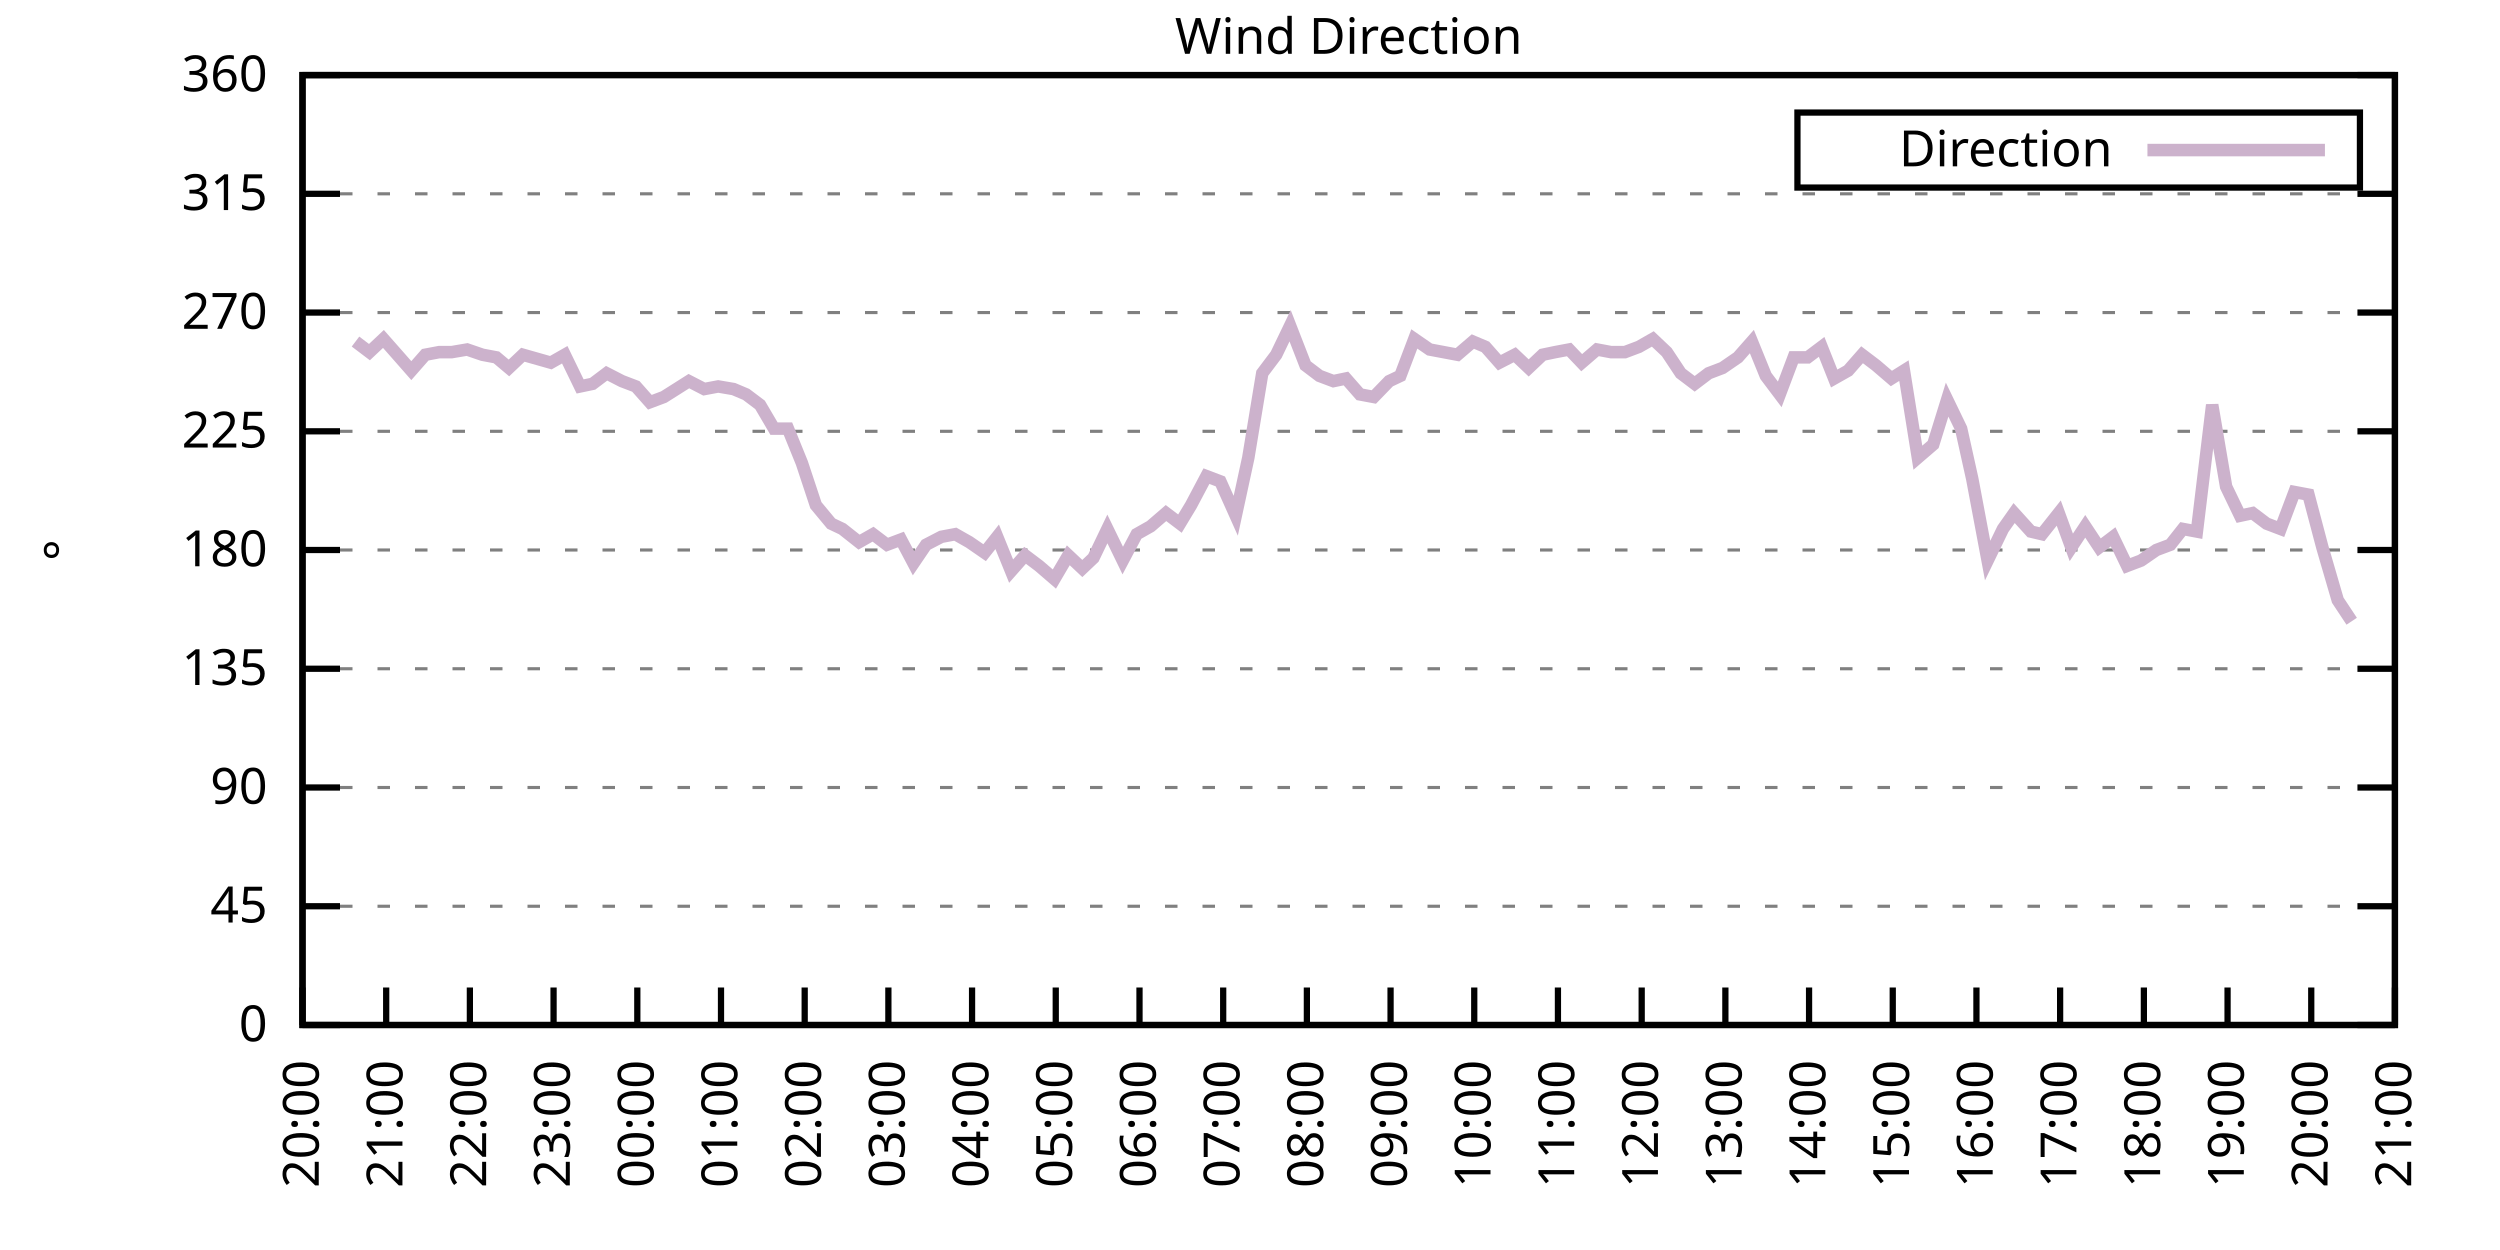
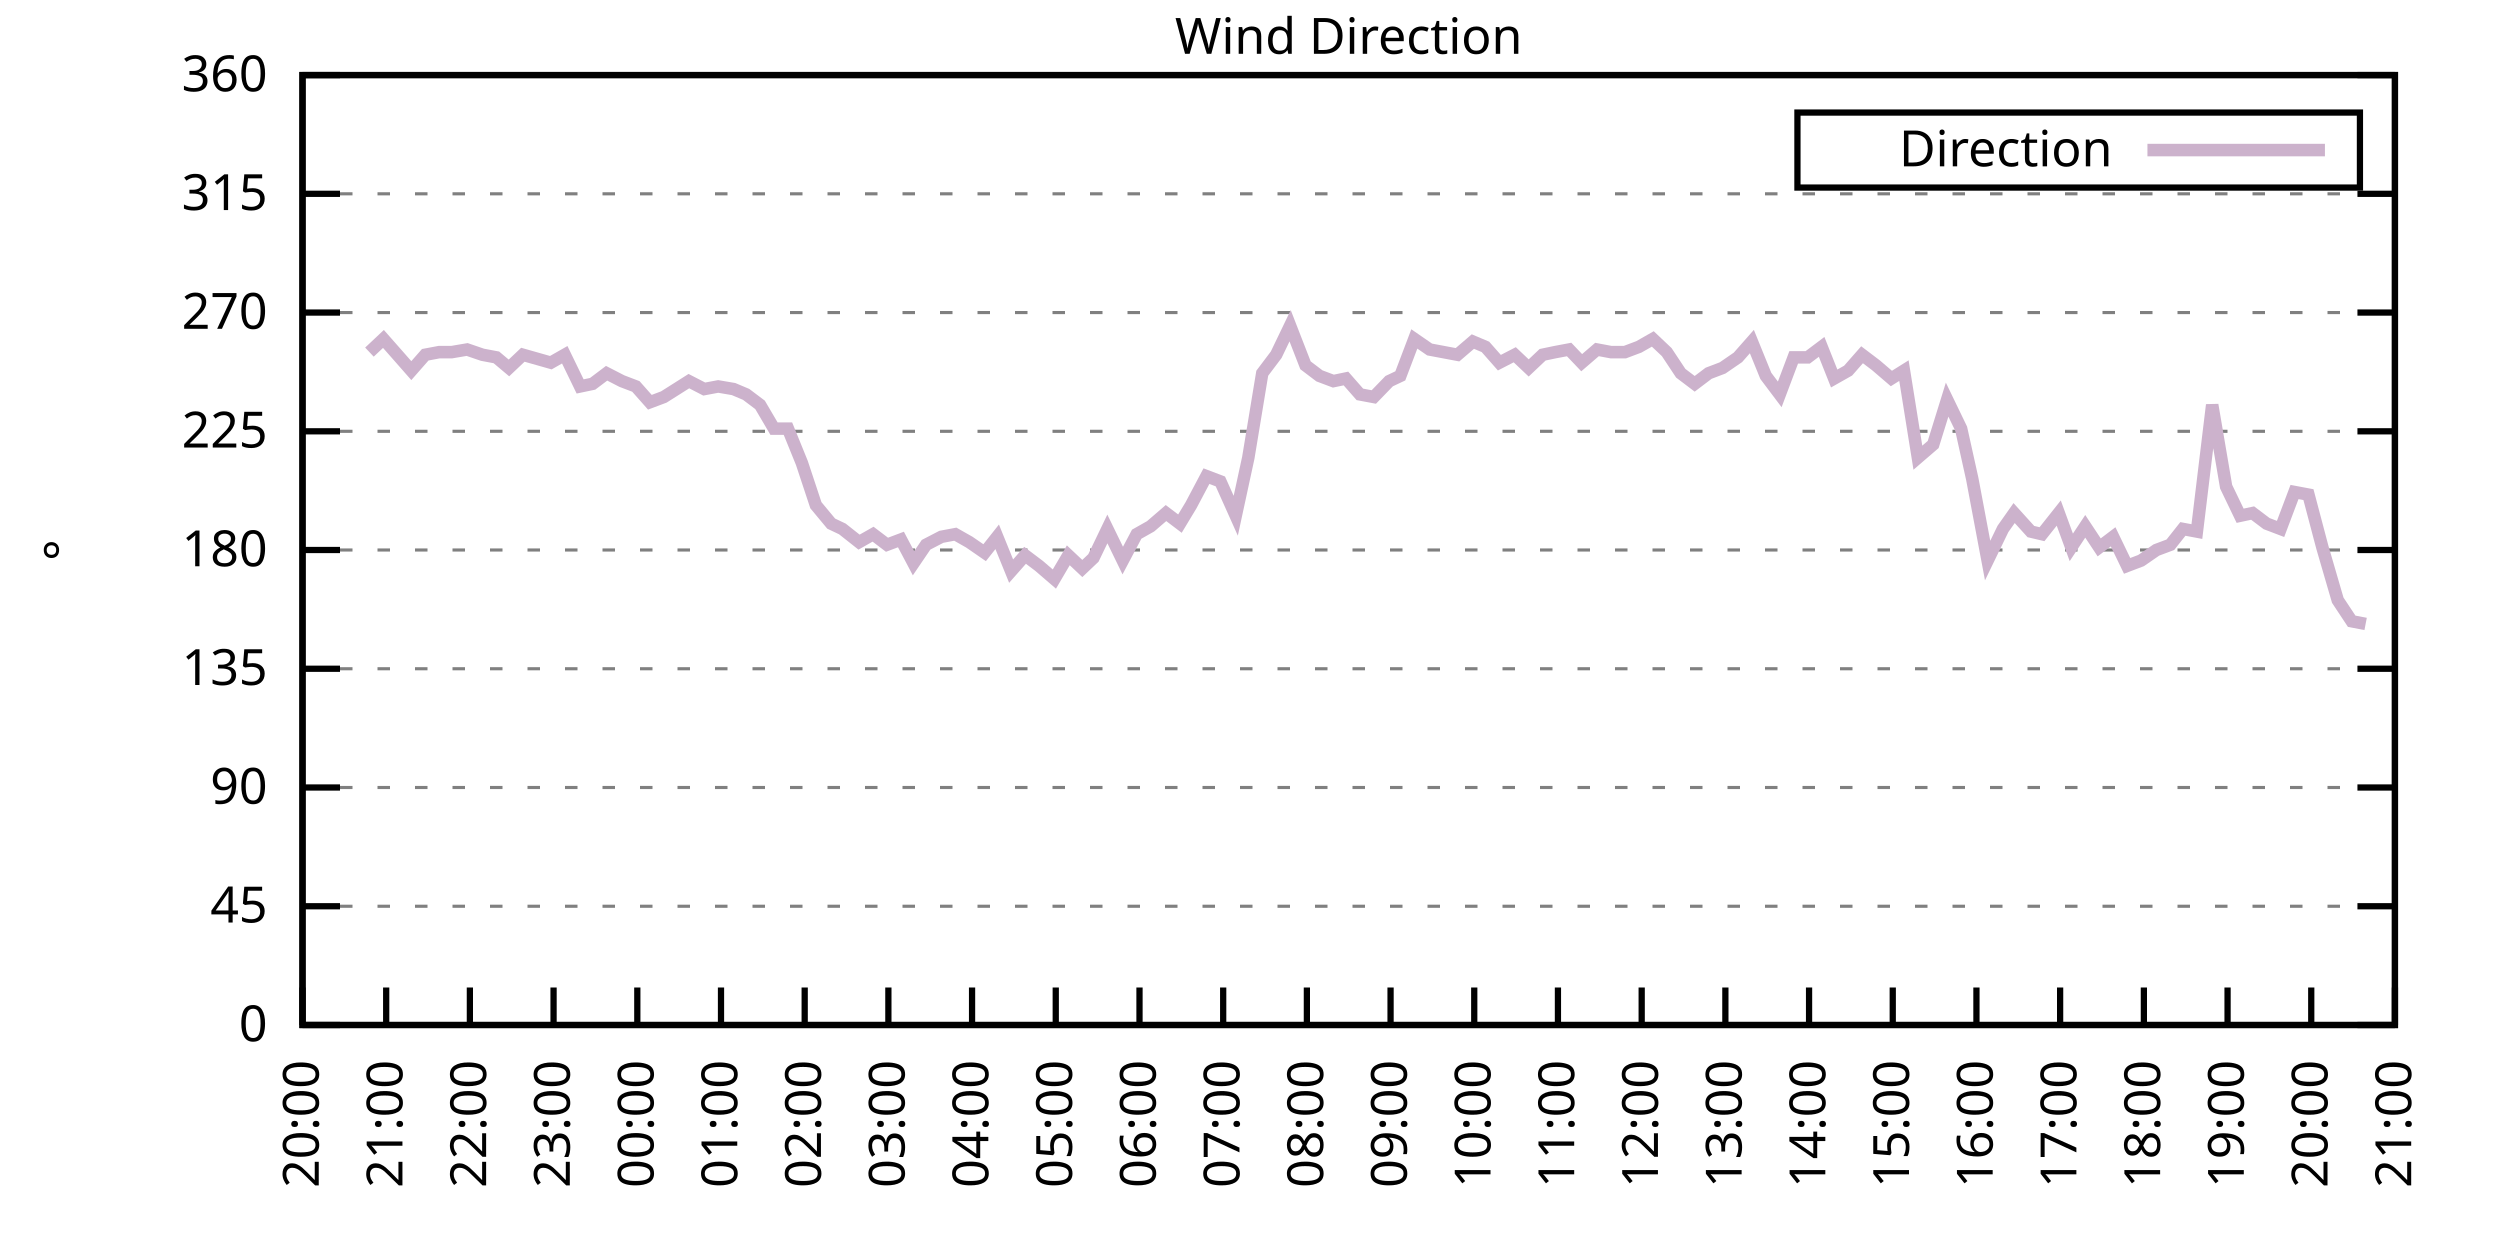
<svg xmlns="http://www.w3.org/2000/svg" xmlns:xlink="http://www.w3.org/1999/xlink" width="400" height="200" viewBox="0 0 400 200">
  <g id="gnuplot_canvas">
    <rect x="0" y="0" width="400" height="200" fill="none" />
    <defs>
      <circle id="gpDot" r="0.5" stroke-width="0.5" stroke="currentColor" />
      <path id="gpPt0" stroke-width="0.333" stroke="currentColor" d="M-1,0 h2 M0,-1 v2" />
      <path id="gpPt1" stroke-width="0.333" stroke="currentColor" d="M-1,-1 L1,1 M1,-1 L-1,1" />
      <path id="gpPt2" stroke-width="0.333" stroke="currentColor" d="M-1,0 L1,0 M0,-1 L0,1 M-1,-1 L1,1 M-1,1 L1,-1" />
      <rect id="gpPt3" stroke-width="0.333" stroke="currentColor" x="-1" y="-1" width="2" height="2" />
      <rect id="gpPt4" stroke-width="0.333" stroke="currentColor" fill="currentColor" x="-1" y="-1" width="2" height="2" />
      <circle id="gpPt5" stroke-width="0.333" stroke="currentColor" cx="0" cy="0" r="1" />
      <use xlink:href="#gpPt5" id="gpPt6" fill="currentColor" stroke="none" />
      <path id="gpPt7" stroke-width="0.333" stroke="currentColor" d="M0,-1.33 L-1.33,0.67 L1.33,0.67 z" />
      <use xlink:href="#gpPt7" id="gpPt8" fill="currentColor" stroke="none" />
      <use xlink:href="#gpPt7" id="gpPt9" stroke="currentColor" transform="rotate(180)" />
      <use xlink:href="#gpPt9" id="gpPt10" fill="currentColor" stroke="none" />
      <use xlink:href="#gpPt3" id="gpPt11" stroke="currentColor" transform="rotate(45)" />
      <use xlink:href="#gpPt11" id="gpPt12" fill="currentColor" stroke="none" />
      <path id="gpPt13" stroke-width="0.333" stroke="currentColor" d="M0,1.330 L1.265,0.411 L0.782,-1.067 L-0.782,-1.076 L-1.265,0.411 z" />
      <use xlink:href="#gpPt13" id="gpPt14" fill="currentColor" stroke="none" />
      <filter id="textbox" filterUnits="objectBoundingBox" x="0" y="0" height="1" width="1">
        <feFlood flood-color="white" flood-opacity="1" result="bgnd" />
        <feComposite in="SourceGraphic" in2="bgnd" operator="atop" />
      </filter>
      <filter id="greybox" filterUnits="objectBoundingBox" x="0" y="0" height="1" width="1">
        <feFlood flood-color="lightgrey" flood-opacity="1" result="grey" />
        <feComposite in="SourceGraphic" in2="grey" operator="atop" />
      </filter>
    </defs>
    <g fill="none" color="white" stroke="currentColor" stroke-width="1.00" stroke-linecap="butt" stroke-linejoin="miter">
</g>
    <g fill="none" color="black" stroke="currentColor" stroke-width="1.00" stroke-linecap="butt" stroke-linejoin="miter">
      <g stroke="none" shape-rendering="crispEdges">
        <polygon fill="rgb(255, 255, 255)" points="48.40,164.00 383.18,164.00 383.18,12.02 48.40,12.02 " />
      </g>
    </g>
    <g fill="none" color="black" stroke="currentColor" stroke-width="1.00" stroke-linecap="butt" stroke-linejoin="miter">
</g>
    <g fill="none" color="black" stroke="black" stroke-width="0.50" stroke-linecap="butt" stroke-linejoin="miter">
</g>
    <g fill="none" color="gray" stroke="currentColor" stroke-width="0.50" stroke-linecap="butt" stroke-linejoin="miter">
      <path stroke="gray" stroke-dasharray="2,4" class="gridline" d="M48.40,164.00 L383.19,164.00  " />
    </g>
    <g fill="none" color="gray" stroke="gray" stroke-width="1.00" stroke-linecap="butt" stroke-linejoin="miter">
</g>
    <g fill="none" color="black" stroke="currentColor" stroke-width="1.00" stroke-linecap="butt" stroke-linejoin="miter">
      <path stroke="black" d="M48.40,164.00 L54.40,164.00 M383.19,164.00 L377.19,164.00  " />
      <g transform="translate(42.80,166.60)" stroke="none" fill="black" font-family="Sans" font-size="8.00" text-anchor="end">
        <text>
          <tspan font-family="Sans"> 0</tspan>
        </text>
      </g>
    </g>
    <g fill="none" color="black" stroke="currentColor" stroke-width="1.00" stroke-linecap="butt" stroke-linejoin="miter">
</g>
    <g fill="none" color="black" stroke="black" stroke-width="0.50" stroke-linecap="butt" stroke-linejoin="miter">
</g>
    <g fill="none" color="gray" stroke="currentColor" stroke-width="0.50" stroke-linecap="butt" stroke-linejoin="miter">
      <path stroke="gray" stroke-dasharray="2,4" class="gridline" d="M48.40,145.00 L383.19,145.00  " />
    </g>
    <g fill="none" color="gray" stroke="gray" stroke-width="1.00" stroke-linecap="butt" stroke-linejoin="miter">
</g>
    <g fill="none" color="black" stroke="currentColor" stroke-width="1.00" stroke-linecap="butt" stroke-linejoin="miter">
      <path stroke="black" d="M48.40,145.00 L54.40,145.00 M383.19,145.00 L377.19,145.00  " />
      <g transform="translate(42.80,147.60)" stroke="none" fill="black" font-family="Sans" font-size="8.00" text-anchor="end">
        <text>
          <tspan font-family="Sans"> 45</tspan>
        </text>
      </g>
    </g>
    <g fill="none" color="black" stroke="currentColor" stroke-width="1.00" stroke-linecap="butt" stroke-linejoin="miter">
</g>
    <g fill="none" color="black" stroke="black" stroke-width="0.50" stroke-linecap="butt" stroke-linejoin="miter">
</g>
    <g fill="none" color="gray" stroke="currentColor" stroke-width="0.50" stroke-linecap="butt" stroke-linejoin="miter">
      <path stroke="gray" stroke-dasharray="2,4" class="gridline" d="M48.40,126.00 L383.19,126.00  " />
    </g>
    <g fill="none" color="gray" stroke="gray" stroke-width="1.00" stroke-linecap="butt" stroke-linejoin="miter">
</g>
    <g fill="none" color="black" stroke="currentColor" stroke-width="1.00" stroke-linecap="butt" stroke-linejoin="miter">
      <path stroke="black" d="M48.40,126.00 L54.40,126.00 M383.19,126.00 L377.19,126.00  " />
      <g transform="translate(42.80,128.60)" stroke="none" fill="black" font-family="Sans" font-size="8.00" text-anchor="end">
        <text>
          <tspan font-family="Sans"> 90</tspan>
        </text>
      </g>
    </g>
    <g fill="none" color="black" stroke="currentColor" stroke-width="1.00" stroke-linecap="butt" stroke-linejoin="miter">
</g>
    <g fill="none" color="black" stroke="black" stroke-width="0.50" stroke-linecap="butt" stroke-linejoin="miter">
</g>
    <g fill="none" color="gray" stroke="currentColor" stroke-width="0.50" stroke-linecap="butt" stroke-linejoin="miter">
      <path stroke="gray" stroke-dasharray="2,4" class="gridline" d="M48.40,107.00 L383.19,107.00  " />
    </g>
    <g fill="none" color="gray" stroke="gray" stroke-width="1.00" stroke-linecap="butt" stroke-linejoin="miter">
</g>
    <g fill="none" color="black" stroke="currentColor" stroke-width="1.00" stroke-linecap="butt" stroke-linejoin="miter">
      <path stroke="black" d="M48.40,107.00 L54.40,107.00 M383.19,107.00 L377.19,107.00  " />
      <g transform="translate(42.80,109.60)" stroke="none" fill="black" font-family="Sans" font-size="8.00" text-anchor="end">
        <text>
          <tspan font-family="Sans"> 135</tspan>
        </text>
      </g>
    </g>
    <g fill="none" color="black" stroke="currentColor" stroke-width="1.00" stroke-linecap="butt" stroke-linejoin="miter">
</g>
    <g fill="none" color="black" stroke="black" stroke-width="0.50" stroke-linecap="butt" stroke-linejoin="miter">
</g>
    <g fill="none" color="gray" stroke="currentColor" stroke-width="0.50" stroke-linecap="butt" stroke-linejoin="miter">
      <path stroke="gray" stroke-dasharray="2,4" class="gridline" d="M48.40,88.00 L383.19,88.00  " />
    </g>
    <g fill="none" color="gray" stroke="gray" stroke-width="1.00" stroke-linecap="butt" stroke-linejoin="miter">
</g>
    <g fill="none" color="black" stroke="currentColor" stroke-width="1.00" stroke-linecap="butt" stroke-linejoin="miter">
      <path stroke="black" d="M48.40,88.00 L54.40,88.00 M383.19,88.00 L377.19,88.00  " />
      <g transform="translate(42.80,90.60)" stroke="none" fill="black" font-family="Sans" font-size="8.00" text-anchor="end">
        <text>
          <tspan font-family="Sans"> 180</tspan>
        </text>
      </g>
    </g>
    <g fill="none" color="black" stroke="currentColor" stroke-width="1.00" stroke-linecap="butt" stroke-linejoin="miter">
</g>
    <g fill="none" color="black" stroke="black" stroke-width="0.50" stroke-linecap="butt" stroke-linejoin="miter">
</g>
    <g fill="none" color="gray" stroke="currentColor" stroke-width="0.50" stroke-linecap="butt" stroke-linejoin="miter">
      <path stroke="gray" stroke-dasharray="2,4" class="gridline" d="M48.40,69.01 L383.19,69.01  " />
    </g>
    <g fill="none" color="gray" stroke="gray" stroke-width="1.00" stroke-linecap="butt" stroke-linejoin="miter">
</g>
    <g fill="none" color="black" stroke="currentColor" stroke-width="1.00" stroke-linecap="butt" stroke-linejoin="miter">
      <path stroke="black" d="M48.40,69.01 L54.40,69.01 M383.19,69.01 L377.19,69.01  " />
      <g transform="translate(42.80,71.61)" stroke="none" fill="black" font-family="Sans" font-size="8.00" text-anchor="end">
        <text>
          <tspan font-family="Sans"> 225</tspan>
        </text>
      </g>
    </g>
    <g fill="none" color="black" stroke="currentColor" stroke-width="1.00" stroke-linecap="butt" stroke-linejoin="miter">
</g>
    <g fill="none" color="black" stroke="black" stroke-width="0.50" stroke-linecap="butt" stroke-linejoin="miter">
</g>
    <g fill="none" color="gray" stroke="currentColor" stroke-width="0.50" stroke-linecap="butt" stroke-linejoin="miter">
      <path stroke="gray" stroke-dasharray="2,4" class="gridline" d="M48.40,50.01 L383.19,50.01  " />
    </g>
    <g fill="none" color="gray" stroke="gray" stroke-width="1.00" stroke-linecap="butt" stroke-linejoin="miter">
</g>
    <g fill="none" color="black" stroke="currentColor" stroke-width="1.00" stroke-linecap="butt" stroke-linejoin="miter">
      <path stroke="black" d="M48.40,50.01 L54.40,50.01 M383.19,50.01 L377.19,50.01  " />
      <g transform="translate(42.80,52.61)" stroke="none" fill="black" font-family="Sans" font-size="8.00" text-anchor="end">
        <text>
          <tspan font-family="Sans"> 270</tspan>
        </text>
      </g>
    </g>
    <g fill="none" color="black" stroke="currentColor" stroke-width="1.00" stroke-linecap="butt" stroke-linejoin="miter">
</g>
    <g fill="none" color="black" stroke="black" stroke-width="0.50" stroke-linecap="butt" stroke-linejoin="miter">
</g>
    <g fill="none" color="gray" stroke="currentColor" stroke-width="0.50" stroke-linecap="butt" stroke-linejoin="miter">
      <path stroke="gray" stroke-dasharray="2,4" class="gridline" d="M48.40,31.01 L383.19,31.01  " />
    </g>
    <g fill="none" color="gray" stroke="gray" stroke-width="1.00" stroke-linecap="butt" stroke-linejoin="miter">
</g>
    <g fill="none" color="black" stroke="currentColor" stroke-width="1.00" stroke-linecap="butt" stroke-linejoin="miter">
      <path stroke="black" d="M48.40,31.01 L54.40,31.01 M383.19,31.01 L377.19,31.01  " />
      <g transform="translate(42.80,33.61)" stroke="none" fill="black" font-family="Sans" font-size="8.00" text-anchor="end">
        <text>
          <tspan font-family="Sans"> 315</tspan>
        </text>
      </g>
    </g>
    <g fill="none" color="black" stroke="currentColor" stroke-width="1.00" stroke-linecap="butt" stroke-linejoin="miter">
</g>
    <g fill="none" color="black" stroke="black" stroke-width="0.50" stroke-linecap="butt" stroke-linejoin="miter">
</g>
    <g fill="none" color="gray" stroke="currentColor" stroke-width="0.50" stroke-linecap="butt" stroke-linejoin="miter">
      <path stroke="gray" stroke-dasharray="2,4" class="gridline" d="M48.40,12.01 L383.19,12.01  " />
    </g>
    <g fill="none" color="gray" stroke="gray" stroke-width="1.00" stroke-linecap="butt" stroke-linejoin="miter">
</g>
    <g fill="none" color="black" stroke="currentColor" stroke-width="1.00" stroke-linecap="butt" stroke-linejoin="miter">
      <path stroke="black" d="M48.40,12.01 L54.40,12.01 M383.19,12.01 L377.19,12.01  " />
      <g transform="translate(42.80,14.61)" stroke="none" fill="black" font-family="Sans" font-size="8.00" text-anchor="end">
        <text>
          <tspan font-family="Sans"> 360</tspan>
        </text>
      </g>
    </g>
    <g fill="none" color="black" stroke="currentColor" stroke-width="1.00" stroke-linecap="butt" stroke-linejoin="miter">
      <path stroke="black" d="M48.40,164.00 L48.40,158.00  " />
      <g transform="translate(51.00,169.60) rotate(270.00)" stroke="none" fill="black" font-family="Sans" font-size="8.00" text-anchor="end">
        <text>
          <tspan font-family="Sans">20:00</tspan>
        </text>
      </g>
    </g>
    <g fill="none" color="black" stroke="currentColor" stroke-width="1.00" stroke-linecap="butt" stroke-linejoin="miter">
      <path stroke="black" d="M61.79,164.00 L61.79,158.00  " />
      <g transform="translate(64.39,169.60) rotate(270.00)" stroke="none" fill="black" font-family="Sans" font-size="8.00" text-anchor="end">
        <text>
          <tspan font-family="Sans">21:00</tspan>
        </text>
      </g>
    </g>
    <g fill="none" color="black" stroke="currentColor" stroke-width="1.00" stroke-linecap="butt" stroke-linejoin="miter">
      <path stroke="black" d="M75.18,164.00 L75.18,158.00  " />
      <g transform="translate(77.78,169.60) rotate(270.00)" stroke="none" fill="black" font-family="Sans" font-size="8.00" text-anchor="end">
        <text>
          <tspan font-family="Sans">22:00</tspan>
        </text>
      </g>
    </g>
    <g fill="none" color="black" stroke="currentColor" stroke-width="1.00" stroke-linecap="butt" stroke-linejoin="miter">
      <path stroke="black" d="M88.57,164.00 L88.57,158.00  " />
      <g transform="translate(91.17,169.60) rotate(270.00)" stroke="none" fill="black" font-family="Sans" font-size="8.00" text-anchor="end">
        <text>
          <tspan font-family="Sans">23:00</tspan>
        </text>
      </g>
    </g>
    <g fill="none" color="black" stroke="currentColor" stroke-width="1.00" stroke-linecap="butt" stroke-linejoin="miter">
      <path stroke="black" d="M101.97,164.00 L101.97,158.00  " />
      <g transform="translate(104.57,169.60) rotate(270.00)" stroke="none" fill="black" font-family="Sans" font-size="8.00" text-anchor="end">
        <text>
          <tspan font-family="Sans">00:00</tspan>
        </text>
      </g>
    </g>
    <g fill="none" color="black" stroke="currentColor" stroke-width="1.00" stroke-linecap="butt" stroke-linejoin="miter">
      <path stroke="black" d="M115.36,164.00 L115.36,158.00  " />
      <g transform="translate(117.96,169.60) rotate(270.00)" stroke="none" fill="black" font-family="Sans" font-size="8.00" text-anchor="end">
        <text>
          <tspan font-family="Sans">01:00</tspan>
        </text>
      </g>
    </g>
    <g fill="none" color="black" stroke="currentColor" stroke-width="1.00" stroke-linecap="butt" stroke-linejoin="miter">
      <path stroke="black" d="M128.75,164.00 L128.75,158.00  " />
      <g transform="translate(131.35,169.60) rotate(270.00)" stroke="none" fill="black" font-family="Sans" font-size="8.00" text-anchor="end">
        <text>
          <tspan font-family="Sans">02:00</tspan>
        </text>
      </g>
    </g>
    <g fill="none" color="black" stroke="currentColor" stroke-width="1.00" stroke-linecap="butt" stroke-linejoin="miter">
      <path stroke="black" d="M142.14,164.00 L142.14,158.00  " />
      <g transform="translate(144.74,169.60) rotate(270.00)" stroke="none" fill="black" font-family="Sans" font-size="8.00" text-anchor="end">
        <text>
          <tspan font-family="Sans">03:00</tspan>
        </text>
      </g>
    </g>
    <g fill="none" color="black" stroke="currentColor" stroke-width="1.00" stroke-linecap="butt" stroke-linejoin="miter">
      <path stroke="black" d="M155.53,164.00 L155.53,158.00  " />
      <g transform="translate(158.13,169.60) rotate(270.00)" stroke="none" fill="black" font-family="Sans" font-size="8.00" text-anchor="end">
        <text>
          <tspan font-family="Sans">04:00</tspan>
        </text>
      </g>
    </g>
    <g fill="none" color="black" stroke="currentColor" stroke-width="1.00" stroke-linecap="butt" stroke-linejoin="miter">
      <path stroke="black" d="M168.92,164.00 L168.92,158.00  " />
      <g transform="translate(171.52,169.60) rotate(270.00)" stroke="none" fill="black" font-family="Sans" font-size="8.00" text-anchor="end">
        <text>
          <tspan font-family="Sans">05:00</tspan>
        </text>
      </g>
    </g>
    <g fill="none" color="black" stroke="currentColor" stroke-width="1.00" stroke-linecap="butt" stroke-linejoin="miter">
      <path stroke="black" d="M182.32,164.00 L182.32,158.00  " />
      <g transform="translate(184.92,169.60) rotate(270.00)" stroke="none" fill="black" font-family="Sans" font-size="8.00" text-anchor="end">
        <text>
          <tspan font-family="Sans">06:00</tspan>
        </text>
      </g>
    </g>
    <g fill="none" color="black" stroke="currentColor" stroke-width="1.00" stroke-linecap="butt" stroke-linejoin="miter">
      <path stroke="black" d="M195.71,164.00 L195.71,158.00  " />
      <g transform="translate(198.31,169.60) rotate(270.00)" stroke="none" fill="black" font-family="Sans" font-size="8.00" text-anchor="end">
        <text>
          <tspan font-family="Sans">07:00</tspan>
        </text>
      </g>
    </g>
    <g fill="none" color="black" stroke="currentColor" stroke-width="1.00" stroke-linecap="butt" stroke-linejoin="miter">
      <path stroke="black" d="M209.10,164.00 L209.10,158.00  " />
      <g transform="translate(211.70,169.60) rotate(270.00)" stroke="none" fill="black" font-family="Sans" font-size="8.00" text-anchor="end">
        <text>
          <tspan font-family="Sans">08:00</tspan>
        </text>
      </g>
    </g>
    <g fill="none" color="black" stroke="currentColor" stroke-width="1.00" stroke-linecap="butt" stroke-linejoin="miter">
      <path stroke="black" d="M222.49,164.00 L222.49,158.00  " />
      <g transform="translate(225.09,169.60) rotate(270.00)" stroke="none" fill="black" font-family="Sans" font-size="8.00" text-anchor="end">
        <text>
          <tspan font-family="Sans">09:00</tspan>
        </text>
      </g>
    </g>
    <g fill="none" color="black" stroke="currentColor" stroke-width="1.00" stroke-linecap="butt" stroke-linejoin="miter">
      <path stroke="black" d="M235.88,164.00 L235.88,158.00  " />
      <g transform="translate(238.48,169.60) rotate(270.00)" stroke="none" fill="black" font-family="Sans" font-size="8.00" text-anchor="end">
        <text>
          <tspan font-family="Sans">10:00</tspan>
        </text>
      </g>
    </g>
    <g fill="none" color="black" stroke="currentColor" stroke-width="1.00" stroke-linecap="butt" stroke-linejoin="miter">
      <path stroke="black" d="M249.27,164.00 L249.27,158.00  " />
      <g transform="translate(251.87,169.60) rotate(270.00)" stroke="none" fill="black" font-family="Sans" font-size="8.00" text-anchor="end">
        <text>
          <tspan font-family="Sans">11:00</tspan>
        </text>
      </g>
    </g>
    <g fill="none" color="black" stroke="currentColor" stroke-width="1.00" stroke-linecap="butt" stroke-linejoin="miter">
      <path stroke="black" d="M262.67,164.00 L262.67,158.00  " />
      <g transform="translate(265.27,169.60) rotate(270.00)" stroke="none" fill="black" font-family="Sans" font-size="8.00" text-anchor="end">
        <text>
          <tspan font-family="Sans">12:00</tspan>
        </text>
      </g>
    </g>
    <g fill="none" color="black" stroke="currentColor" stroke-width="1.00" stroke-linecap="butt" stroke-linejoin="miter">
      <path stroke="black" d="M276.06,164.00 L276.06,158.00  " />
      <g transform="translate(278.66,169.60) rotate(270.00)" stroke="none" fill="black" font-family="Sans" font-size="8.00" text-anchor="end">
        <text>
          <tspan font-family="Sans">13:00</tspan>
        </text>
      </g>
    </g>
    <g fill="none" color="black" stroke="currentColor" stroke-width="1.00" stroke-linecap="butt" stroke-linejoin="miter">
      <path stroke="black" d="M289.45,164.00 L289.45,158.00  " />
      <g transform="translate(292.05,169.60) rotate(270.00)" stroke="none" fill="black" font-family="Sans" font-size="8.00" text-anchor="end">
        <text>
          <tspan font-family="Sans">14:00</tspan>
        </text>
      </g>
    </g>
    <g fill="none" color="black" stroke="currentColor" stroke-width="1.00" stroke-linecap="butt" stroke-linejoin="miter">
      <path stroke="black" d="M302.84,164.00 L302.84,158.00  " />
      <g transform="translate(305.44,169.60) rotate(270.00)" stroke="none" fill="black" font-family="Sans" font-size="8.00" text-anchor="end">
        <text>
          <tspan font-family="Sans">15:00</tspan>
        </text>
      </g>
    </g>
    <g fill="none" color="black" stroke="currentColor" stroke-width="1.00" stroke-linecap="butt" stroke-linejoin="miter">
      <path stroke="black" d="M316.23,164.00 L316.23,158.00  " />
      <g transform="translate(318.83,169.60) rotate(270.00)" stroke="none" fill="black" font-family="Sans" font-size="8.00" text-anchor="end">
        <text>
          <tspan font-family="Sans">16:00</tspan>
        </text>
      </g>
    </g>
    <g fill="none" color="black" stroke="currentColor" stroke-width="1.00" stroke-linecap="butt" stroke-linejoin="miter">
      <path stroke="black" d="M329.62,164.00 L329.62,158.00  " />
      <g transform="translate(332.22,169.60) rotate(270.00)" stroke="none" fill="black" font-family="Sans" font-size="8.00" text-anchor="end">
        <text>
          <tspan font-family="Sans">17:00</tspan>
        </text>
      </g>
    </g>
    <g fill="none" color="black" stroke="currentColor" stroke-width="1.00" stroke-linecap="butt" stroke-linejoin="miter">
      <path stroke="black" d="M343.02,164.00 L343.02,158.00  " />
      <g transform="translate(345.62,169.60) rotate(270.00)" stroke="none" fill="black" font-family="Sans" font-size="8.00" text-anchor="end">
        <text>
          <tspan font-family="Sans">18:00</tspan>
        </text>
      </g>
    </g>
    <g fill="none" color="black" stroke="currentColor" stroke-width="1.00" stroke-linecap="butt" stroke-linejoin="miter">
      <path stroke="black" d="M356.41,164.00 L356.41,158.00  " />
      <g transform="translate(359.01,169.60) rotate(270.00)" stroke="none" fill="black" font-family="Sans" font-size="8.00" text-anchor="end">
        <text>
          <tspan font-family="Sans">19:00</tspan>
        </text>
      </g>
    </g>
    <g fill="none" color="black" stroke="currentColor" stroke-width="1.00" stroke-linecap="butt" stroke-linejoin="miter">
      <path stroke="black" d="M369.80,164.00 L369.80,158.00  " />
      <g transform="translate(372.40,169.60) rotate(270.00)" stroke="none" fill="black" font-family="Sans" font-size="8.00" text-anchor="end">
        <text>
          <tspan font-family="Sans">20:00</tspan>
        </text>
      </g>
    </g>
    <g fill="none" color="black" stroke="currentColor" stroke-width="1.00" stroke-linecap="butt" stroke-linejoin="miter">
      <path stroke="black" d="M383.19,164.00 L383.19,158.00  " />
      <g transform="translate(385.79,169.60) rotate(270.00)" stroke="none" fill="black" font-family="Sans" font-size="8.00" text-anchor="end">
        <text>
          <tspan font-family="Sans">21:00</tspan>
        </text>
      </g>
    </g>
    <g fill="none" color="black" stroke="currentColor" stroke-width="1.00" stroke-linecap="butt" stroke-linejoin="miter">
</g>
    <g fill="none" color="black" stroke="currentColor" stroke-width="1.00" stroke-linecap="butt" stroke-linejoin="miter">
      <path stroke="black" d="M48.40,12.01 L48.40,164.00 L383.19,164.00 L383.19,12.01 L48.40,12.01 Z  " />
    </g>
    <g fill="none" color="black" stroke="currentColor" stroke-width="1.00" stroke-linecap="butt" stroke-linejoin="miter">
</g>
    <g fill="none" color="black" stroke="currentColor" stroke-width="1.00" stroke-linecap="butt" stroke-linejoin="miter">
      <path stroke="black" d="M287.59,30.01 L287.59,18.01 L377.59,18.01 L377.59,30.01 L287.59,30.01 Z  " />
    </g>
    <g id="Wind_direction_plot_1">
      <g fill="none" color="white" stroke="black" stroke-width="2.00" stroke-linecap="butt" stroke-linejoin="miter">
</g>
      <g fill="none" color="black" stroke="currentColor" stroke-width="2.00" stroke-linecap="butt" stroke-linejoin="miter">
        <g transform="translate(337.99,26.61)" stroke="none" fill="black" font-family="Sans" font-size="8.00" text-anchor="end">
          <text>
            <tspan font-family="Sans">Direction</tspan>
          </text>
        </g>
      </g>
      <g fill="none" color="black" stroke="currentColor" stroke-width="2.00" stroke-linecap="butt" stroke-linejoin="miter">
-         <path stroke="rgb(204, 178, 204)" d="M343.59,24.01 L371.99,24.01 M56.88,54.65 L59.11,56.34 L61.35,54.23 L63.58,56.76 L65.81,59.30 L68.04,56.76   L70.27,56.34 L72.28,56.34 L74.74,55.92 L77.19,56.76 L79.42,57.18 L81.43,58.87 L83.66,56.76 L88.13,58.03   L90.36,56.76 L92.82,61.83 L94.82,61.41 L97.06,59.72 L99.51,60.98 L101.74,61.83 L103.98,64.36 L106.21,63.52   L108.22,62.25 L110.22,60.98 L112.68,62.25 L114.91,61.83 L117.37,62.25 L119.38,63.10 L121.61,64.78 L123.84,68.58   L126.07,68.58 L128.30,74.07 L130.54,80.83 L132.99,83.78 L134.78,84.63 L137.45,86.74 L139.69,85.47 L141.92,87.16   L144.15,86.32 L146.16,90.12 L148.17,87.16 L150.62,85.89 L152.85,85.47 L155.09,86.74 L157.54,88.43 L159.55,85.89   L161.78,91.38 L164.01,88.85 L166.25,90.54 L168.70,92.65 L170.93,88.85 L173.17,90.96 L174.95,89.27 L177.18,84.63   L179.64,89.69 L181.87,85.47 L184.10,84.21 L186.56,82.09 L188.79,83.78 L190.57,80.83 L193.03,76.18 L195.26,77.03   L197.72,82.52 L199.73,73.23 L201.96,59.72 L204.19,56.76 L206.42,52.12 L208.88,58.45 L211.11,60.14 L213.34,60.98   L215.35,60.56 L217.58,63.10 L219.81,63.52 L222.27,60.98 L224.05,60.14 L226.29,54.23 L228.74,55.92 L230.97,56.34   L233.20,56.76 L235.66,54.65 L237.67,55.50 L239.90,58.03 L242.36,56.76 L244.59,58.87 L246.82,56.76 L248.83,56.34   L251.06,55.92 L253.07,58.03 L255.52,55.92 L257.76,56.34 L259.99,56.34 L262.22,55.50 L264.45,54.23 L266.68,56.34   L268.92,59.72 L271.15,61.41 L273.38,59.72 L275.61,58.87 L278.07,57.18 L280.30,54.65 L282.53,60.14 L284.76,63.10   L286.99,57.18 L289.23,57.18 L291.46,55.50 L293.47,60.56 L295.70,59.30 L297.93,56.76 L300.16,58.45 L302.62,60.56   L304.63,59.30 L306.86,73.23 L309.31,71.12 L311.54,63.94 L313.78,68.58 L315.56,76.61 L318.02,89.69 L320.47,84.63   L322.26,82.09 L324.94,85.05 L326.72,85.47 L329.40,82.09 L331.41,87.58 L333.64,84.21 L335.87,87.58 L338.10,85.89   L340.34,90.54 L342.57,89.69 L345.02,88.00 L347.26,87.16 L349.26,84.63 L351.50,85.05 L353.95,64.78 L356.18,77.87   L358.42,82.52 L360.42,82.09 L362.66,83.78 L364.89,84.63 L367.12,78.72 L369.35,79.14 L371.58,87.58 L374.04,96.03   L376.27,99.40  " />
+         <path stroke="rgb(204, 178, 204)" d="M343.59,24.01 L371.99,24.01 M59.11,56.34 L61.35,54.23 L63.58,56.76 L65.81,59.30 L68.04,56.76 L70.27,56.34   L72.28,56.34 L74.74,55.92 L77.19,56.76 L79.42,57.18 L81.43,58.87 L83.66,56.76 L88.13,58.03 L90.36,56.76   L92.82,61.83 L94.82,61.41 L97.06,59.72 L99.51,60.98 L101.74,61.83 L103.98,64.36 L106.21,63.52 L108.22,62.25   L110.22,60.98 L112.68,62.25 L114.91,61.83 L117.37,62.25 L119.38,63.10 L121.61,64.78 L123.84,68.58 L126.07,68.58   L128.30,74.07 L130.54,80.83 L132.99,83.78 L134.78,84.63 L137.45,86.74 L139.69,85.47 L141.92,87.16 L144.15,86.32   L146.16,90.12 L148.17,87.16 L150.62,85.89 L152.85,85.47 L155.09,86.74 L157.54,88.43 L159.55,85.89 L161.78,91.38   L164.01,88.85 L166.25,90.54 L168.70,92.65 L170.93,88.85 L173.17,90.96 L174.95,89.27 L177.18,84.63 L179.64,89.69   L181.87,85.47 L184.10,84.21 L186.56,82.09 L188.79,83.78 L190.57,80.83 L193.03,76.18 L195.26,77.03 L197.72,82.52   L199.73,73.23 L201.96,59.72 L204.19,56.76 L206.42,52.12 L208.88,58.45 L211.11,60.14 L213.34,60.98 L215.35,60.56   L217.58,63.10 L219.81,63.52 L222.27,60.98 L224.05,60.14 L226.29,54.23 L228.74,55.92 L230.97,56.34 L233.20,56.76   L235.66,54.65 L237.67,55.50 L239.90,58.03 L242.36,56.76 L244.59,58.87 L246.82,56.76 L248.83,56.34 L251.06,55.92   L253.07,58.03 L255.52,55.92 L257.76,56.34 L259.99,56.34 L262.22,55.50 L264.45,54.23 L266.68,56.34 L268.92,59.72   L271.15,61.41 L273.38,59.72 L275.61,58.87 L278.07,57.18 L280.30,54.65 L282.53,60.14 L284.76,63.10 L286.99,57.18   L289.23,57.18 L291.46,55.50 L293.47,60.56 L295.70,59.30 L297.93,56.76 L300.16,58.45 L302.62,60.56 L304.63,59.30   L306.86,73.23 L309.31,71.12 L311.54,63.94 L313.78,68.58 L315.56,76.61 L318.02,89.69 L320.47,84.63 L322.26,82.09   L324.94,85.05 L326.72,85.47 L329.40,82.09 L331.41,87.58 L333.64,84.21 L335.87,87.58 L338.10,85.89 L340.34,90.54   L342.57,89.69 L345.02,88.00 L347.26,87.16 L349.26,84.63 L351.50,85.05 L353.95,64.78 L356.18,77.87 L358.42,82.52   L360.42,82.09 L362.66,83.78 L364.89,84.63 L367.12,78.72 L369.35,79.14 L371.58,87.58 L374.04,96.03 L376.27,99.40   L378.50,99.83  " />
      </g>
    </g>
    <g fill="none" color="black" stroke="currentColor" stroke-width="2.00" stroke-linecap="butt" stroke-linejoin="miter">
</g>
    <g fill="none" color="black" stroke="black" stroke-width="1.00" stroke-linecap="butt" stroke-linejoin="miter">
</g>
    <g fill="none" color="black" stroke="currentColor" stroke-width="1.00" stroke-linecap="butt" stroke-linejoin="miter">
      <path stroke="black" d="M48.40,12.01 L48.40,164.00 L383.19,164.00 L383.19,12.01 L48.40,12.01 Z  " />
      <g transform="translate(12.80,88.01) rotate(270.00)" stroke="none" fill="black" font-family="Sans" font-size="8.00" text-anchor="middle">
        <text>
          <tspan font-family="Sans">°</tspan>
        </text>
      </g>
    </g>
    <g fill="none" color="black" stroke="currentColor" stroke-width="1.00" stroke-linecap="butt" stroke-linejoin="miter">
</g>
    <g fill="none" color="black" stroke="currentColor" stroke-width="1.00" stroke-linecap="butt" stroke-linejoin="miter">
      <g transform="translate(215.79,8.61)" stroke="none" fill="black" font-family="Sans" font-size="8.00" text-anchor="middle">
        <text>
          <tspan font-family="Sans">Wind Direction</tspan>
        </text>
      </g>
    </g>
    <g fill="none" color="black" stroke="currentColor" stroke-width="1.00" stroke-linecap="butt" stroke-linejoin="miter">
</g>
  </g>
</svg>
